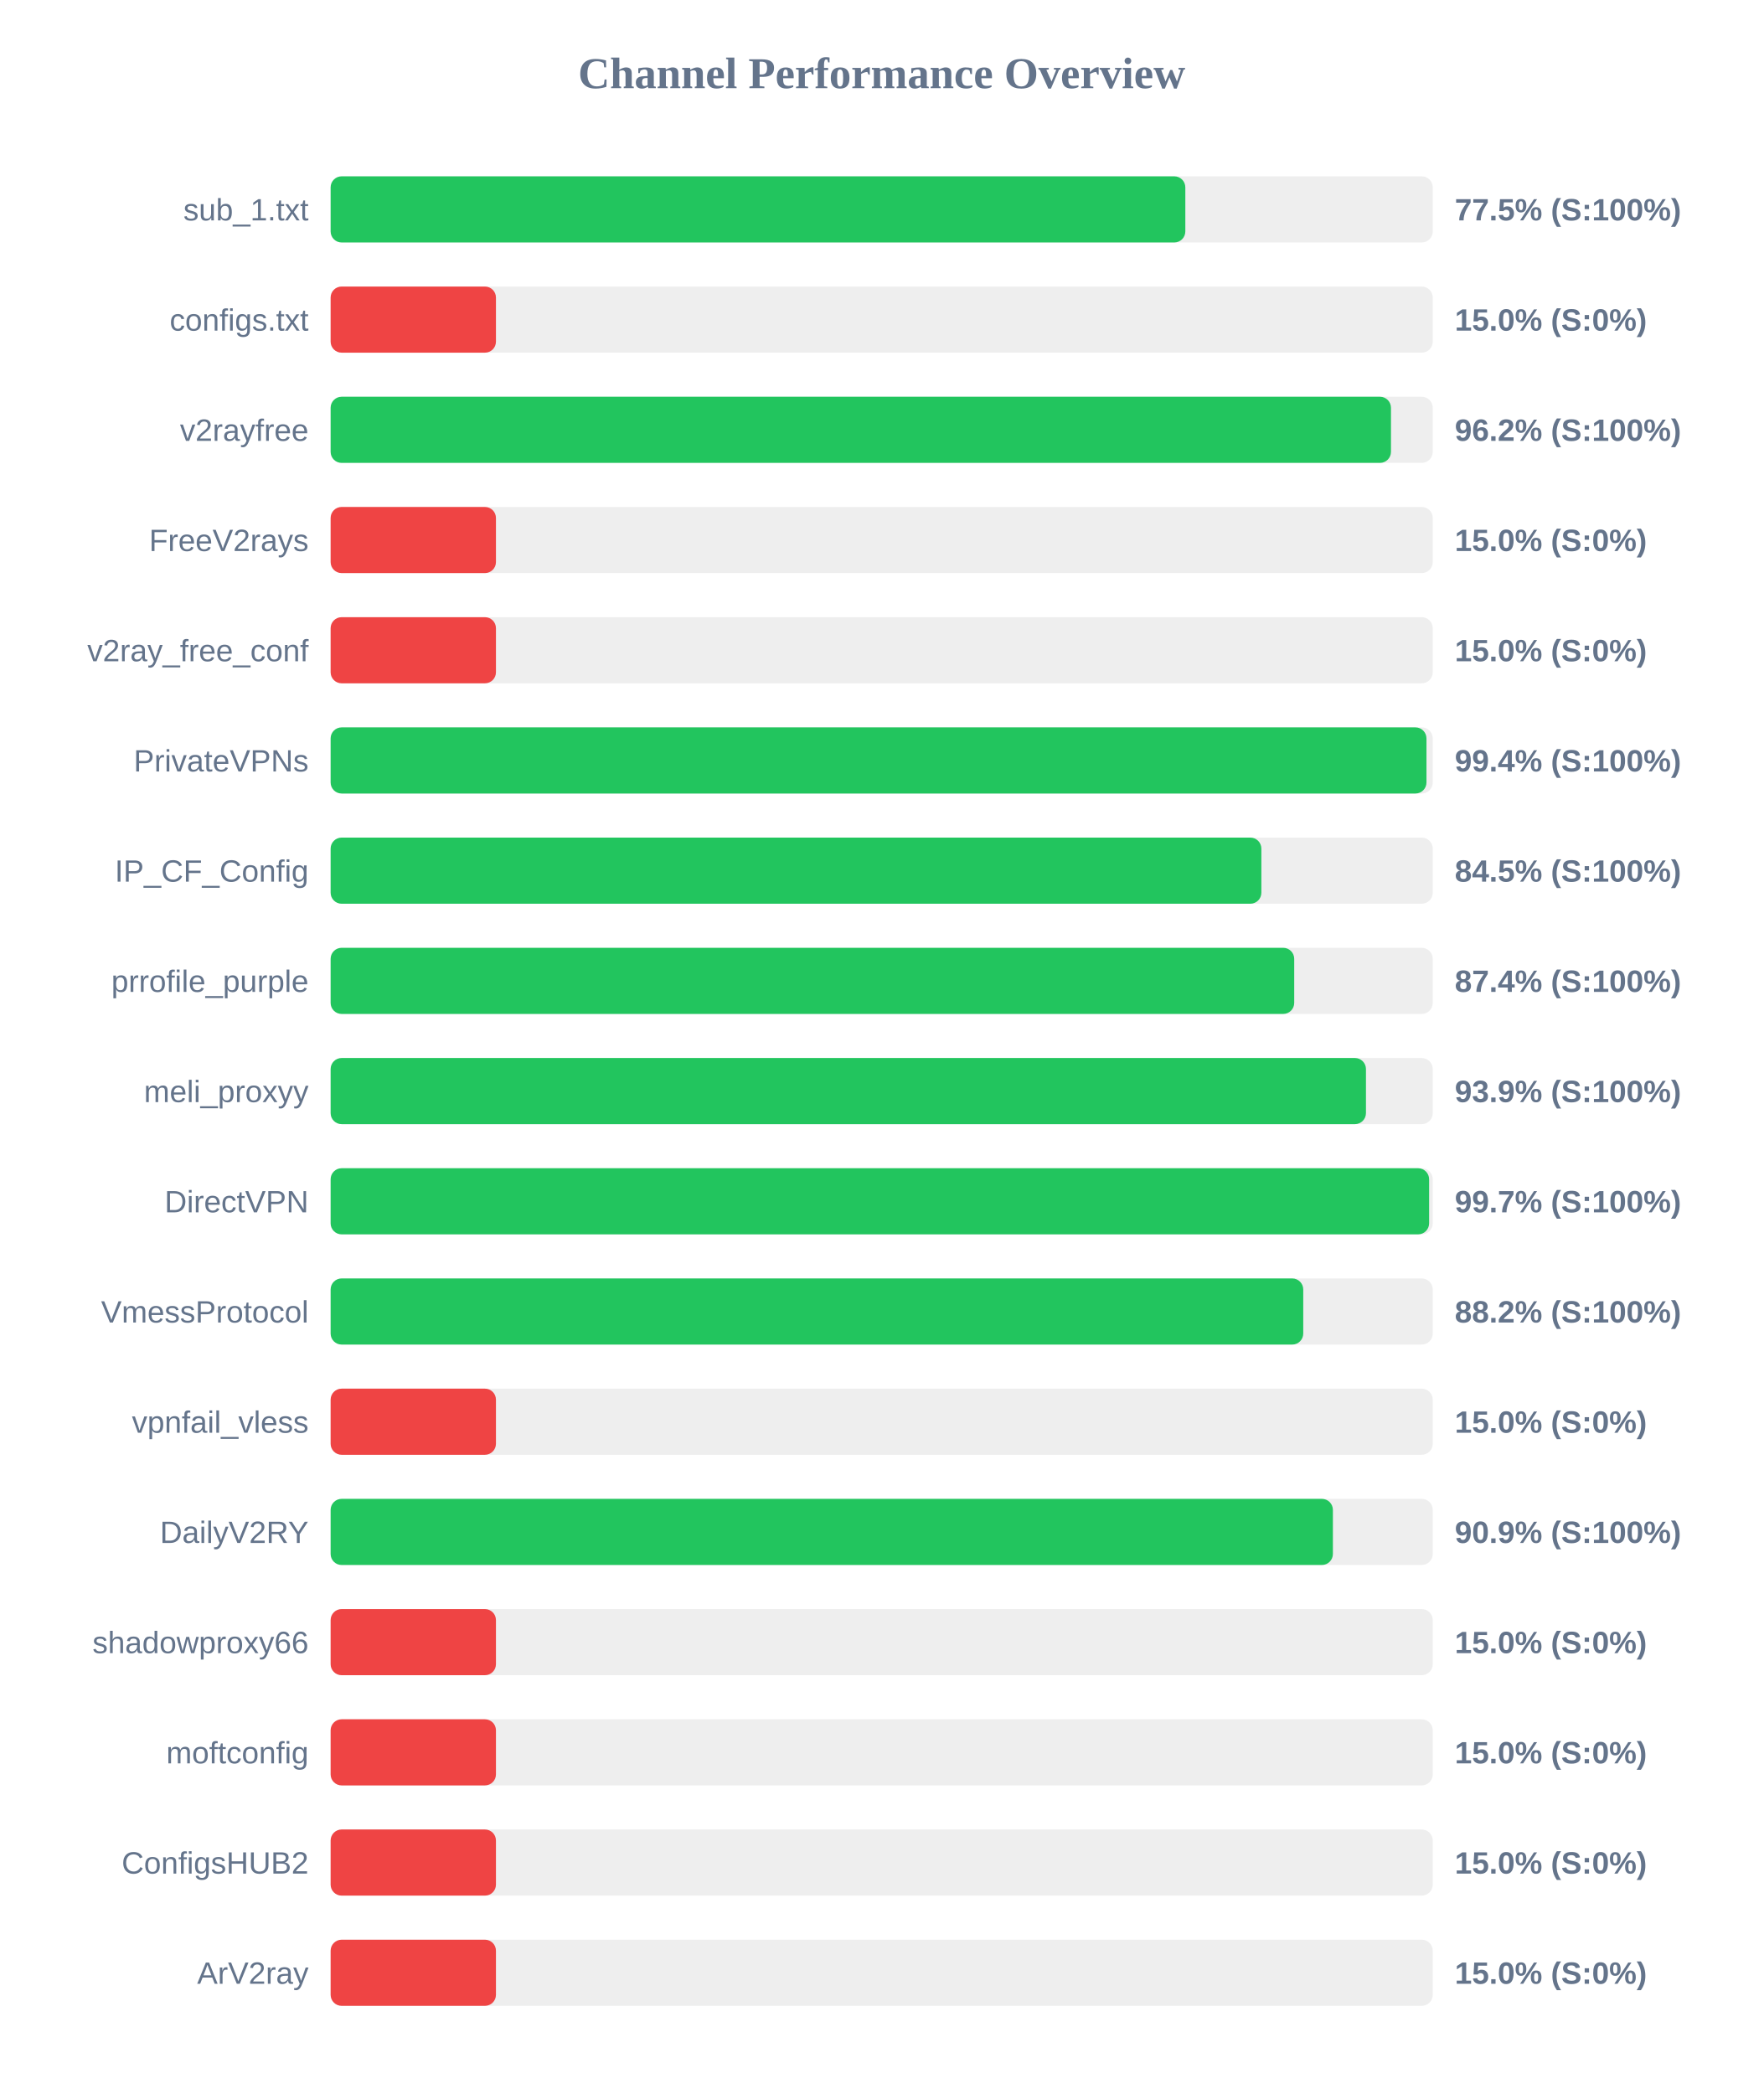
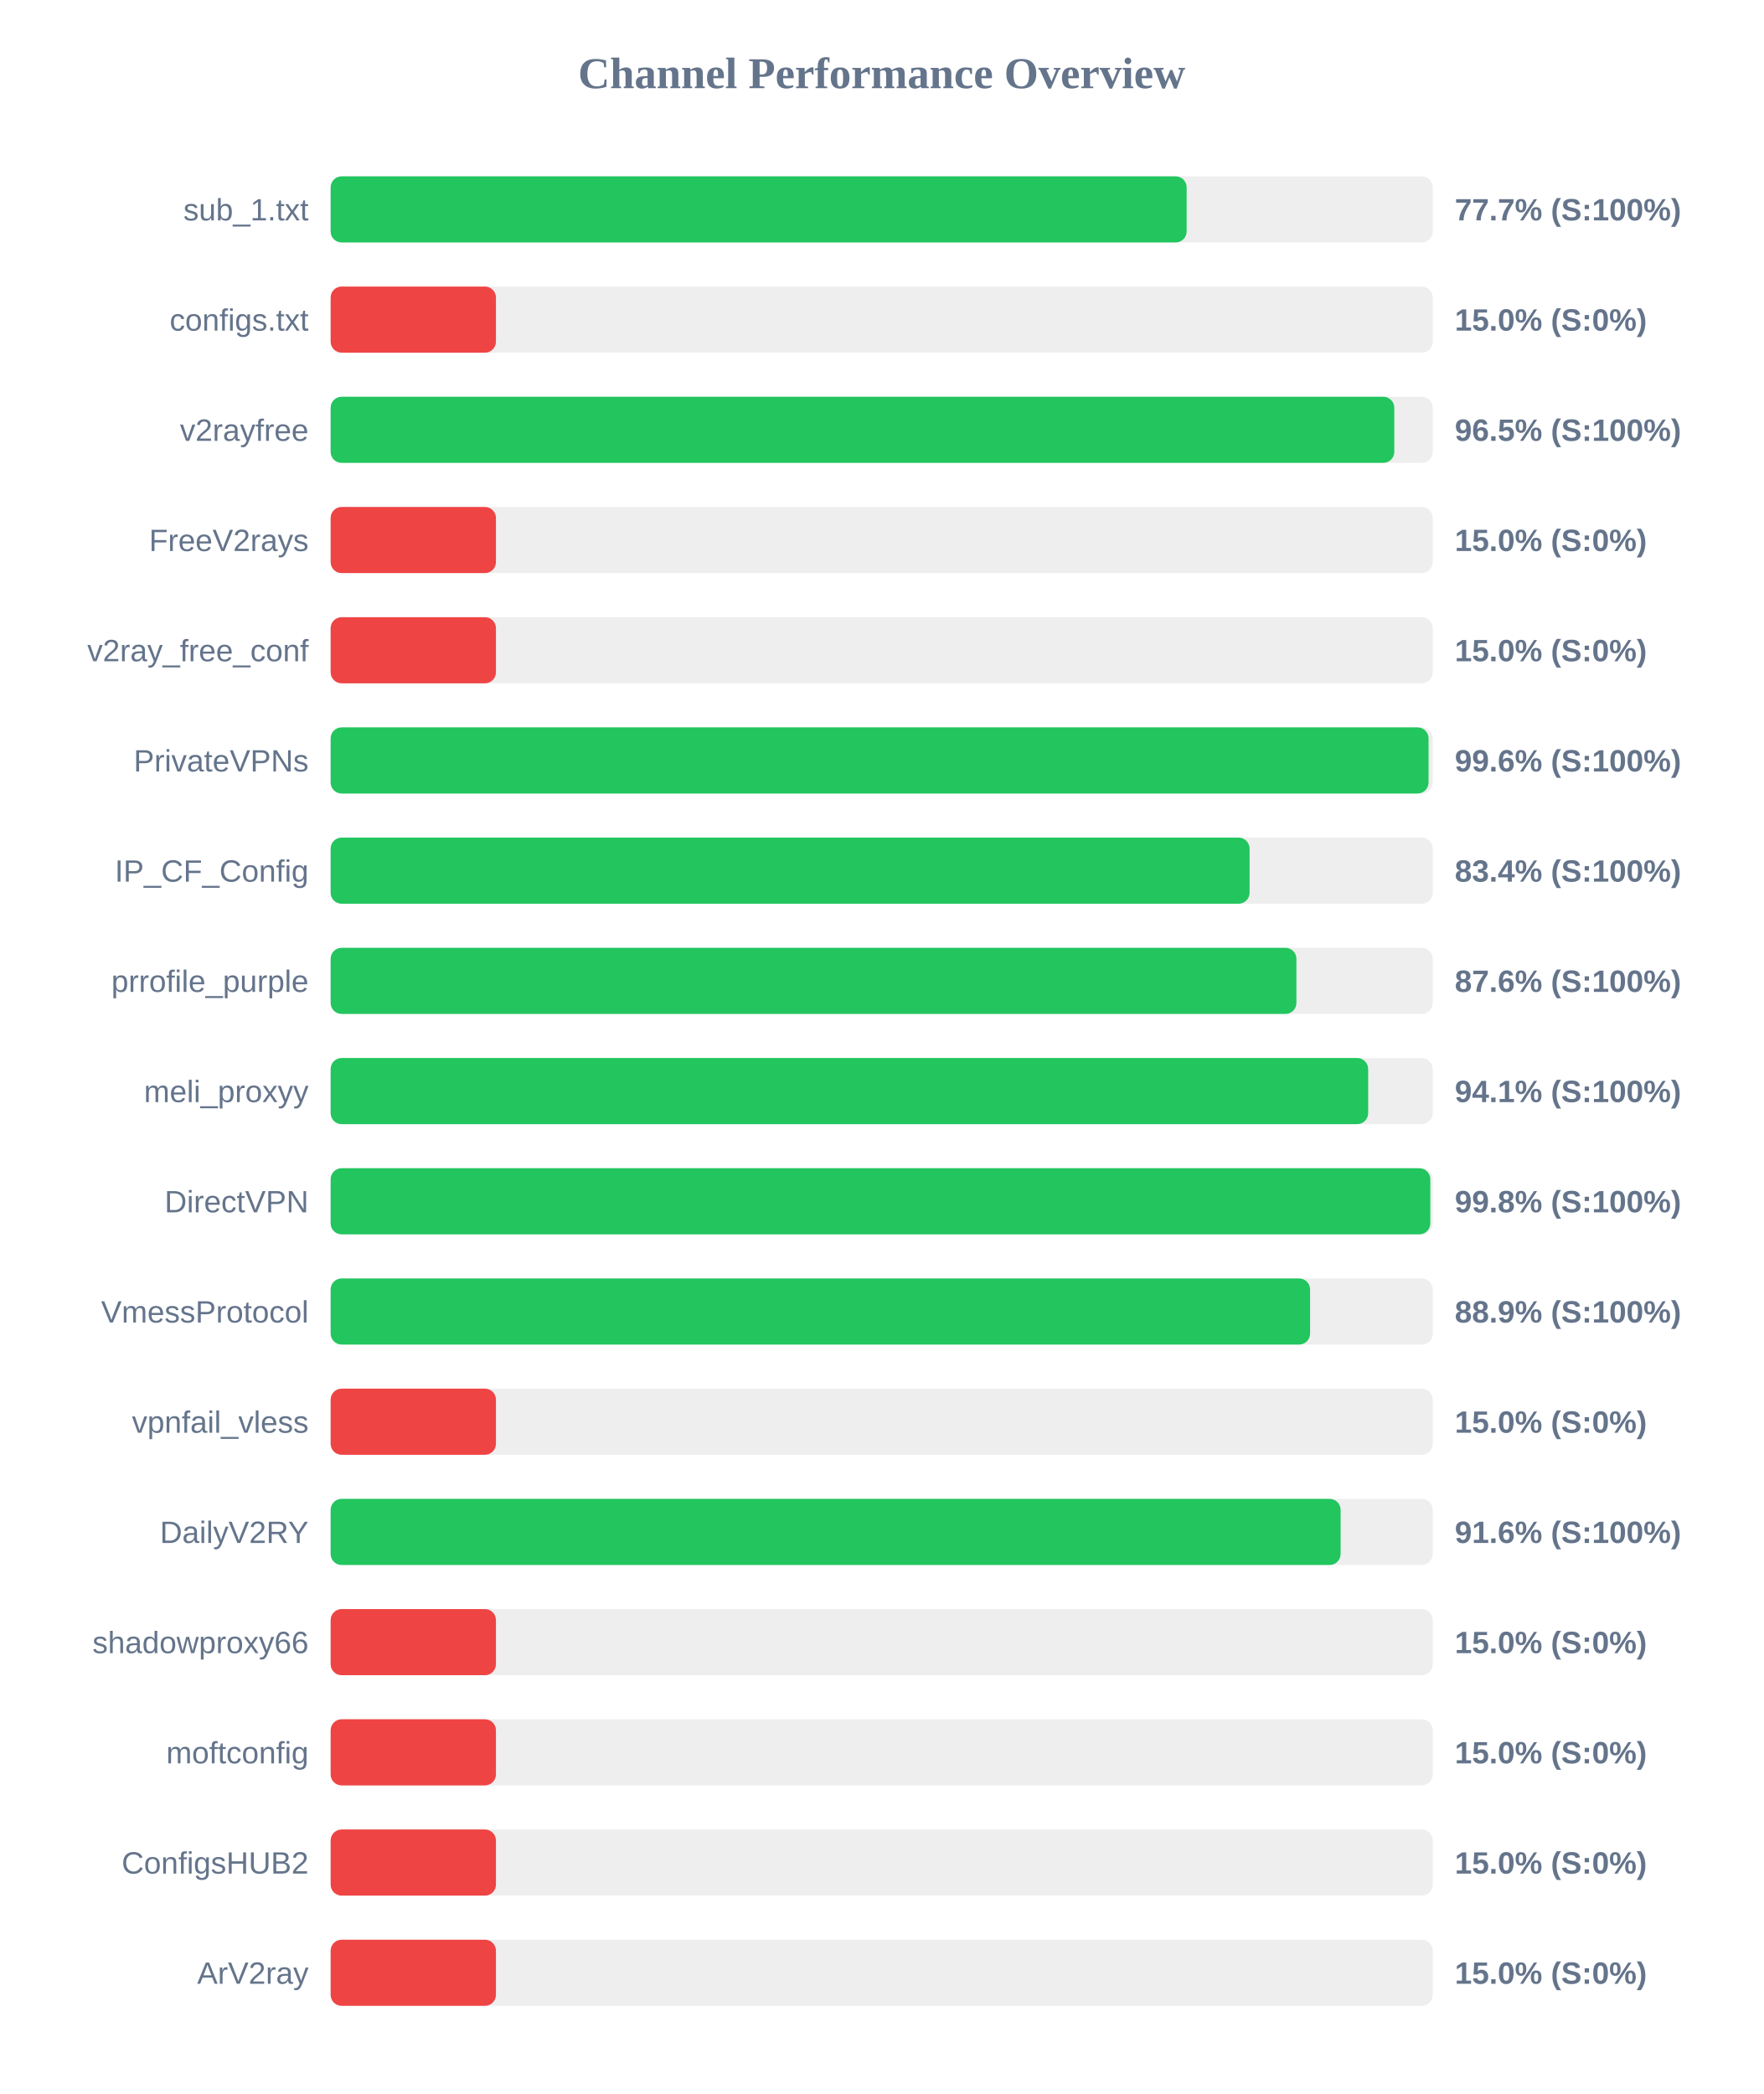
<svg xmlns="http://www.w3.org/2000/svg" width="800" height="950" version="1.1">
  <style>
        .row { font: 14px Arial; fill: #64748b; }
        .score { font: bold 14px Arial; fill: #64748b; }
    </style>
  <text x="400" y="40" text-anchor="middle" font-size="20px" font-weight="bold" fill="#64748b">Channel Performance Overview</text>
  <rect x="150" y="80" width="500" height="30" fill="#eee" rx="5" />
-   <rect x="150" y="80" width="387.75" height="30" fill="#22c55e" rx="5" />
+   <rect x="150" y="80" width="388.35" height="30" fill="#22c55e" rx="5" />
  <text x="140" y="100" text-anchor="end" class="row">sub_1.txt</text>
-   <text x="660" y="100" text-anchor="start" class="score">77.5% (S:100%)</text>
+   <text x="660" y="100" text-anchor="start" class="score">77.7% (S:100%)</text>
  <rect x="150" y="130" width="500" height="30" fill="#eee" rx="5" />
  <rect x="150" y="130" width="75.0" height="30" fill="#ef4444" rx="5" />
  <text x="140" y="150" text-anchor="end" class="row">configs.txt</text>
  <text x="660" y="150" text-anchor="start" class="score">15.0% (S:0%)</text>
  <rect x="150" y="180" width="500" height="30" fill="#eee" rx="5" />
-   <rect x="150" y="180" width="481.05" height="30" fill="#22c55e" rx="5" />
+   <rect x="150" y="180" width="482.55" height="30" fill="#22c55e" rx="5" />
  <text x="140" y="200" text-anchor="end" class="row">v2rayfree</text>
-   <text x="660" y="200" text-anchor="start" class="score">96.2% (S:100%)</text>
+   <text x="660" y="200" text-anchor="start" class="score">96.5% (S:100%)</text>
  <rect x="150" y="230" width="500" height="30" fill="#eee" rx="5" />
  <rect x="150" y="230" width="75.0" height="30" fill="#ef4444" rx="5" />
  <text x="140" y="250" text-anchor="end" class="row">FreeV2rays</text>
  <text x="660" y="250" text-anchor="start" class="score">15.0% (S:0%)</text>
  <rect x="150" y="280" width="500" height="30" fill="#eee" rx="5" />
  <rect x="150" y="280" width="75.0" height="30" fill="#ef4444" rx="5" />
  <text x="140" y="300" text-anchor="end" class="row">v2ray_free_conf</text>
  <text x="660" y="300" text-anchor="start" class="score">15.0% (S:0%)</text>
  <rect x="150" y="330" width="500" height="30" fill="#eee" rx="5" />
-   <rect x="150" y="330" width="497.15" height="30" fill="#22c55e" rx="5" />
+   <rect x="150" y="330" width="498.1" height="30" fill="#22c55e" rx="5" />
  <text x="140" y="350" text-anchor="end" class="row">PrivateVPNs</text>
-   <text x="660" y="350" text-anchor="start" class="score">99.4% (S:100%)</text>
+   <text x="660" y="350" text-anchor="start" class="score">99.6% (S:100%)</text>
  <rect x="150" y="380" width="500" height="30" fill="#eee" rx="5" />
-   <rect x="150" y="380" width="422.25" height="30" fill="#22c55e" rx="5" />
+   <rect x="150" y="380" width="416.9" height="30" fill="#22c55e" rx="5" />
  <text x="140" y="400" text-anchor="end" class="row">IP_CF_Config</text>
-   <text x="660" y="400" text-anchor="start" class="score">84.5% (S:100%)</text>
+   <text x="660" y="400" text-anchor="start" class="score">83.4% (S:100%)</text>
  <rect x="150" y="430" width="500" height="30" fill="#eee" rx="5" />
-   <rect x="150" y="430" width="437.15" height="30" fill="#22c55e" rx="5" />
+   <rect x="150" y="430" width="438.15" height="30" fill="#22c55e" rx="5" />
  <text x="140" y="450" text-anchor="end" class="row">prrofile_purple</text>
-   <text x="660" y="450" text-anchor="start" class="score">87.4% (S:100%)</text>
+   <text x="660" y="450" text-anchor="start" class="score">87.6% (S:100%)</text>
  <rect x="150" y="480" width="500" height="30" fill="#eee" rx="5" />
-   <rect x="150" y="480" width="469.7" height="30" fill="#22c55e" rx="5" />
+   <rect x="150" y="480" width="470.7" height="30" fill="#22c55e" rx="5" />
  <text x="140" y="500" text-anchor="end" class="row">meli_proxyy</text>
-   <text x="660" y="500" text-anchor="start" class="score">93.9% (S:100%)</text>
+   <text x="660" y="500" text-anchor="start" class="score">94.1% (S:100%)</text>
  <rect x="150" y="530" width="500" height="30" fill="#eee" rx="5" />
-   <rect x="150" y="530" width="498.35" height="30" fill="#22c55e" rx="5" />
+   <rect x="150" y="530" width="498.9" height="30" fill="#22c55e" rx="5" />
  <text x="140" y="550" text-anchor="end" class="row">DirectVPN</text>
-   <text x="660" y="550" text-anchor="start" class="score">99.7% (S:100%)</text>
+   <text x="660" y="550" text-anchor="start" class="score">99.8% (S:100%)</text>
  <rect x="150" y="580" width="500" height="30" fill="#eee" rx="5" />
-   <rect x="150" y="580" width="441.25" height="30" fill="#22c55e" rx="5" />
+   <rect x="150" y="580" width="444.35" height="30" fill="#22c55e" rx="5" />
  <text x="140" y="600" text-anchor="end" class="row">VmessProtocol</text>
-   <text x="660" y="600" text-anchor="start" class="score">88.2% (S:100%)</text>
+   <text x="660" y="600" text-anchor="start" class="score">88.9% (S:100%)</text>
  <rect x="150" y="630" width="500" height="30" fill="#eee" rx="5" />
  <rect x="150" y="630" width="75.0" height="30" fill="#ef4444" rx="5" />
  <text x="140" y="650" text-anchor="end" class="row">vpnfail_vless</text>
  <text x="660" y="650" text-anchor="start" class="score">15.0% (S:0%)</text>
  <rect x="150" y="680" width="500" height="30" fill="#eee" rx="5" />
-   <rect x="150" y="680" width="454.7" height="30" fill="#22c55e" rx="5" />
+   <rect x="150" y="680" width="458.2" height="30" fill="#22c55e" rx="5" />
  <text x="140" y="700" text-anchor="end" class="row">DailyV2RY</text>
-   <text x="660" y="700" text-anchor="start" class="score">90.9% (S:100%)</text>
+   <text x="660" y="700" text-anchor="start" class="score">91.6% (S:100%)</text>
  <rect x="150" y="730" width="500" height="30" fill="#eee" rx="5" />
  <rect x="150" y="730" width="75.0" height="30" fill="#ef4444" rx="5" />
  <text x="140" y="750" text-anchor="end" class="row">shadowproxy66</text>
  <text x="660" y="750" text-anchor="start" class="score">15.0% (S:0%)</text>
  <rect x="150" y="780" width="500" height="30" fill="#eee" rx="5" />
  <rect x="150" y="780" width="75.0" height="30" fill="#ef4444" rx="5" />
  <text x="140" y="800" text-anchor="end" class="row">moftconfig</text>
  <text x="660" y="800" text-anchor="start" class="score">15.0% (S:0%)</text>
  <rect x="150" y="830" width="500" height="30" fill="#eee" rx="5" />
  <rect x="150" y="830" width="75.0" height="30" fill="#ef4444" rx="5" />
  <text x="140" y="850" text-anchor="end" class="row">ConfigsHUB2</text>
  <text x="660" y="850" text-anchor="start" class="score">15.0% (S:0%)</text>
  <rect x="150" y="880" width="500" height="30" fill="#eee" rx="5" />
  <rect x="150" y="880" width="75.0" height="30" fill="#ef4444" rx="5" />
  <text x="140" y="900" text-anchor="end" class="row">ArV2ray</text>
  <text x="660" y="900" text-anchor="start" class="score">15.0% (S:0%)</text>
</svg>
